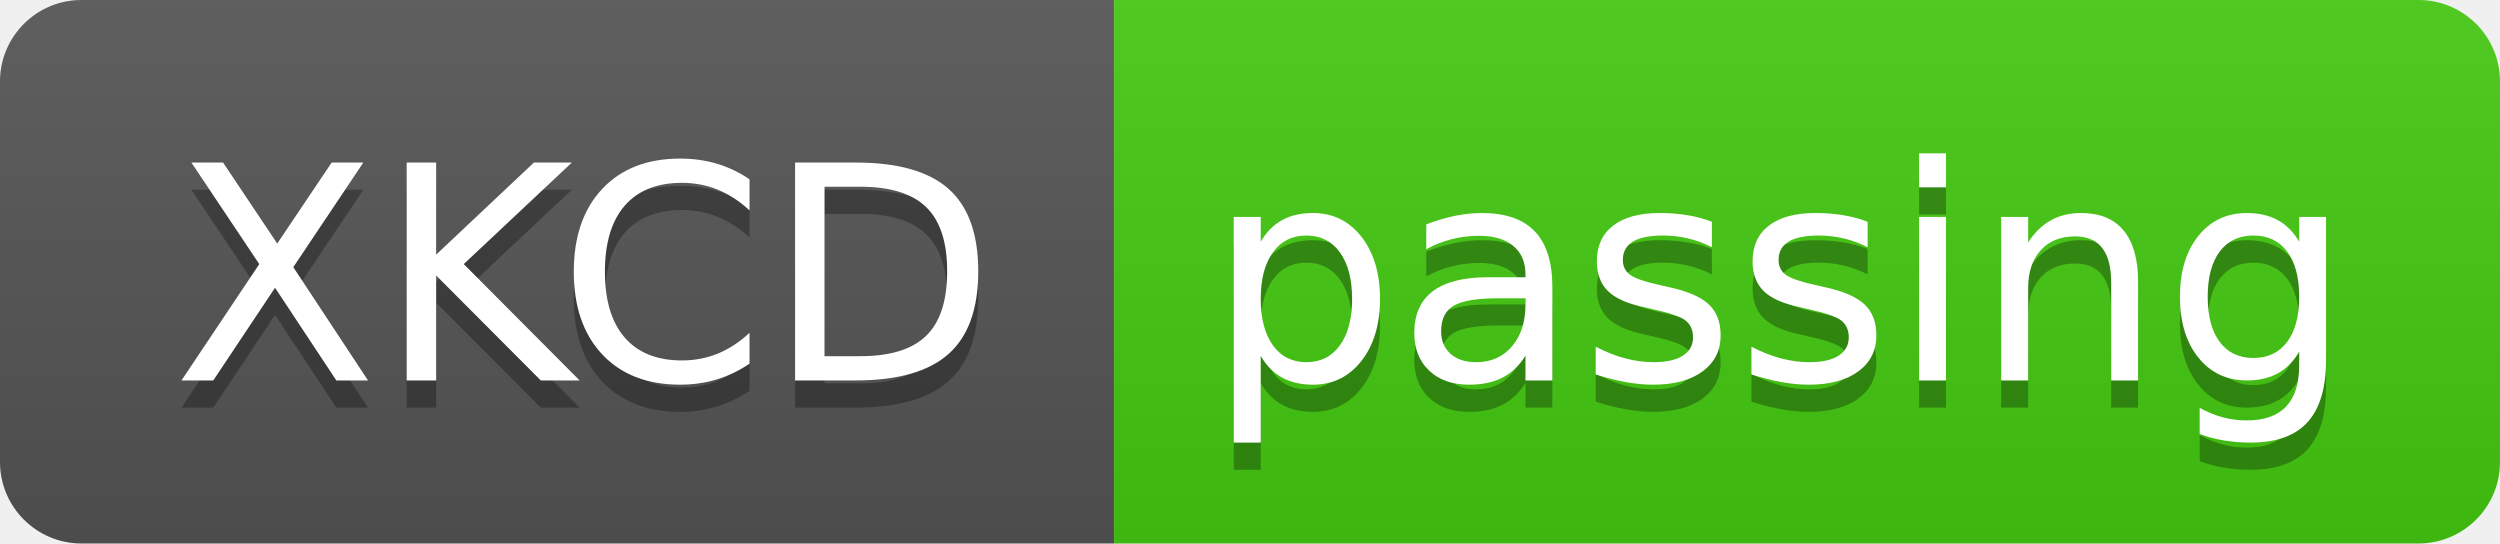
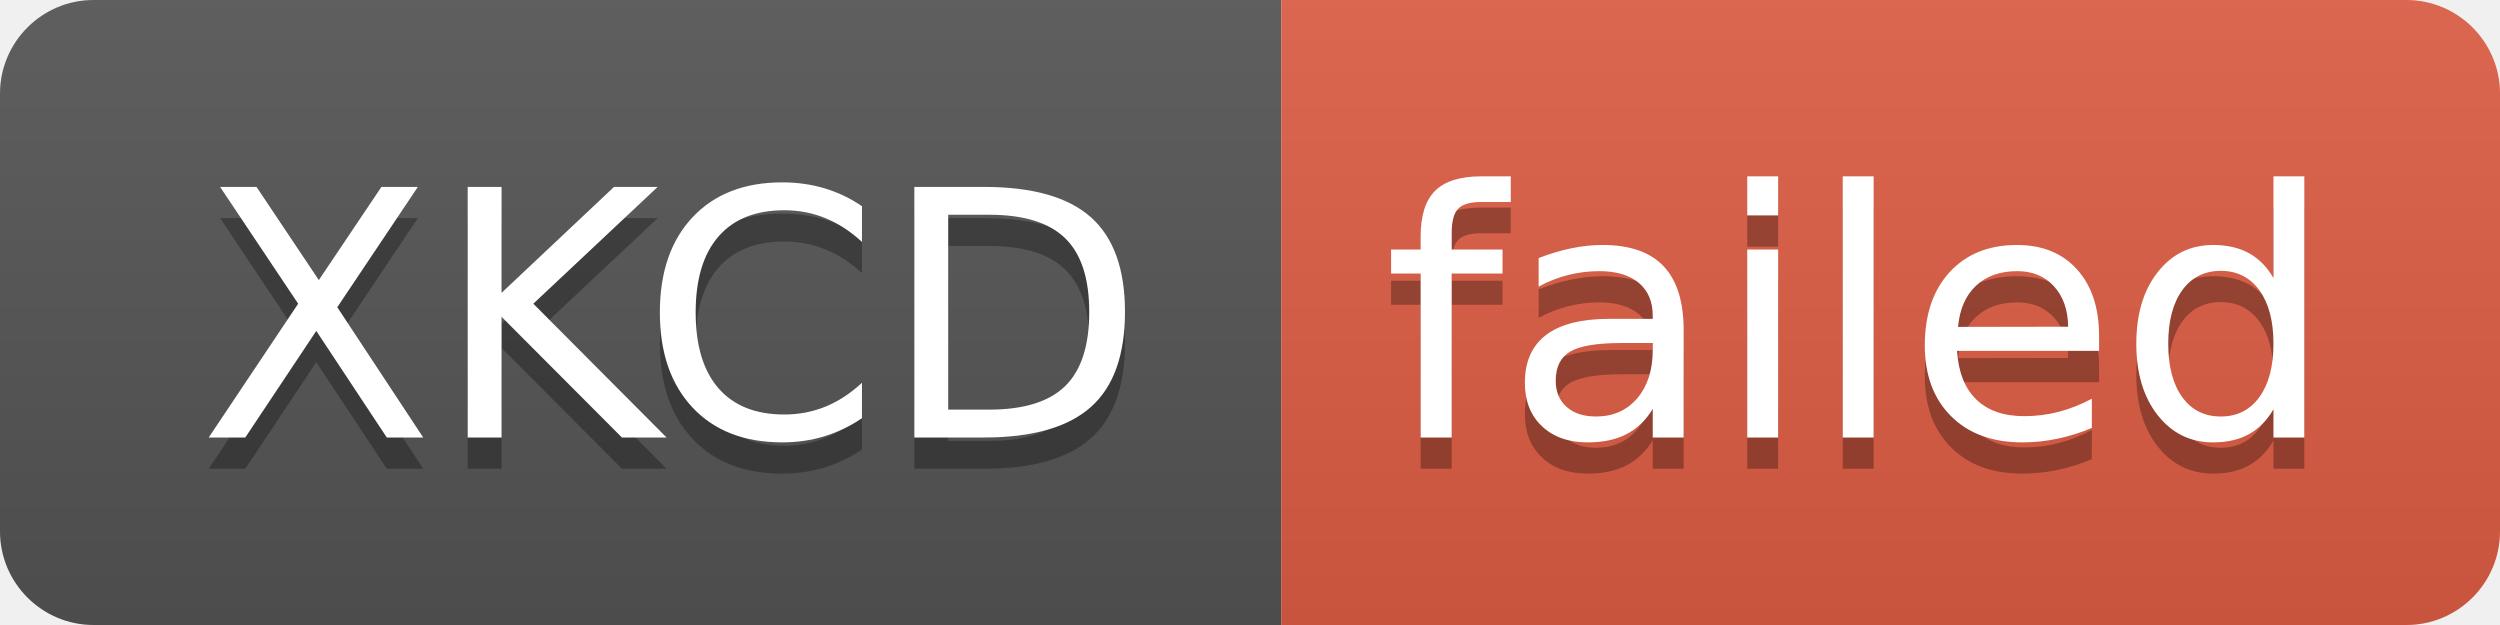
- <svg xmlns="http://www.w3.org/2000/svg" width="92" height="20" role="img" aria-label="XKCD: passing">
+ <svg xmlns="http://www.w3.org/2000/svg" width="80" height="20" role="img" aria-label="XKCD: failed">
  <linearGradient id="s" x2="0" y2="100%">
    <stop offset="0" stop-color="#bbb" stop-opacity=".1" />
    <stop offset="1" stop-opacity=".1" />
  </linearGradient>
  <clipPath id="r">
-     <rect width="92" height="20" rx="3" fill="#fff" />
+     <rect width="80" height="20" rx="3" fill="#fff" />
  </clipPath>
  <g clip-path="url(#r)">
    <rect width="41" height="20" fill="#555" />
-     <rect x="41" width="51" height="20" fill="#4c1" />
-     <rect width="92" height="20" fill="url(#s)" />
+     <rect x="41" width="39" height="20" fill="#e05d44" />
+     <rect width="80" height="20" fill="url(#s)" />
  </g>
  <g fill="#fff" text-anchor="middle" font-family="Verdana,Geneva,DejaVu Sans,sans-serif" text-rendering="geometricPrecision" font-size="110">
    <text aria-hidden="true" x="215" y="150" fill="#010101" fill-opacity=".3" transform="scale(.1)" textLength="310">XKCD</text>
    <text x="215" y="140" transform="scale(.1)" fill="#fff" textLength="310">XKCD</text>
-     <text aria-hidden="true" x="655" y="150" fill="#010101" fill-opacity=".3" transform="scale(.1)" textLength="410">passing</text>
-     <text x="655" y="140" transform="scale(.1)" fill="#fff" textLength="410">passing</text>
+     <text aria-hidden="true" x="595" y="150" fill="#010101" fill-opacity=".3" transform="scale(.1)" textLength="290">failed</text>
+     <text x="595" y="140" transform="scale(.1)" fill="#fff" textLength="290">failed</text>
  </g>
</svg>
